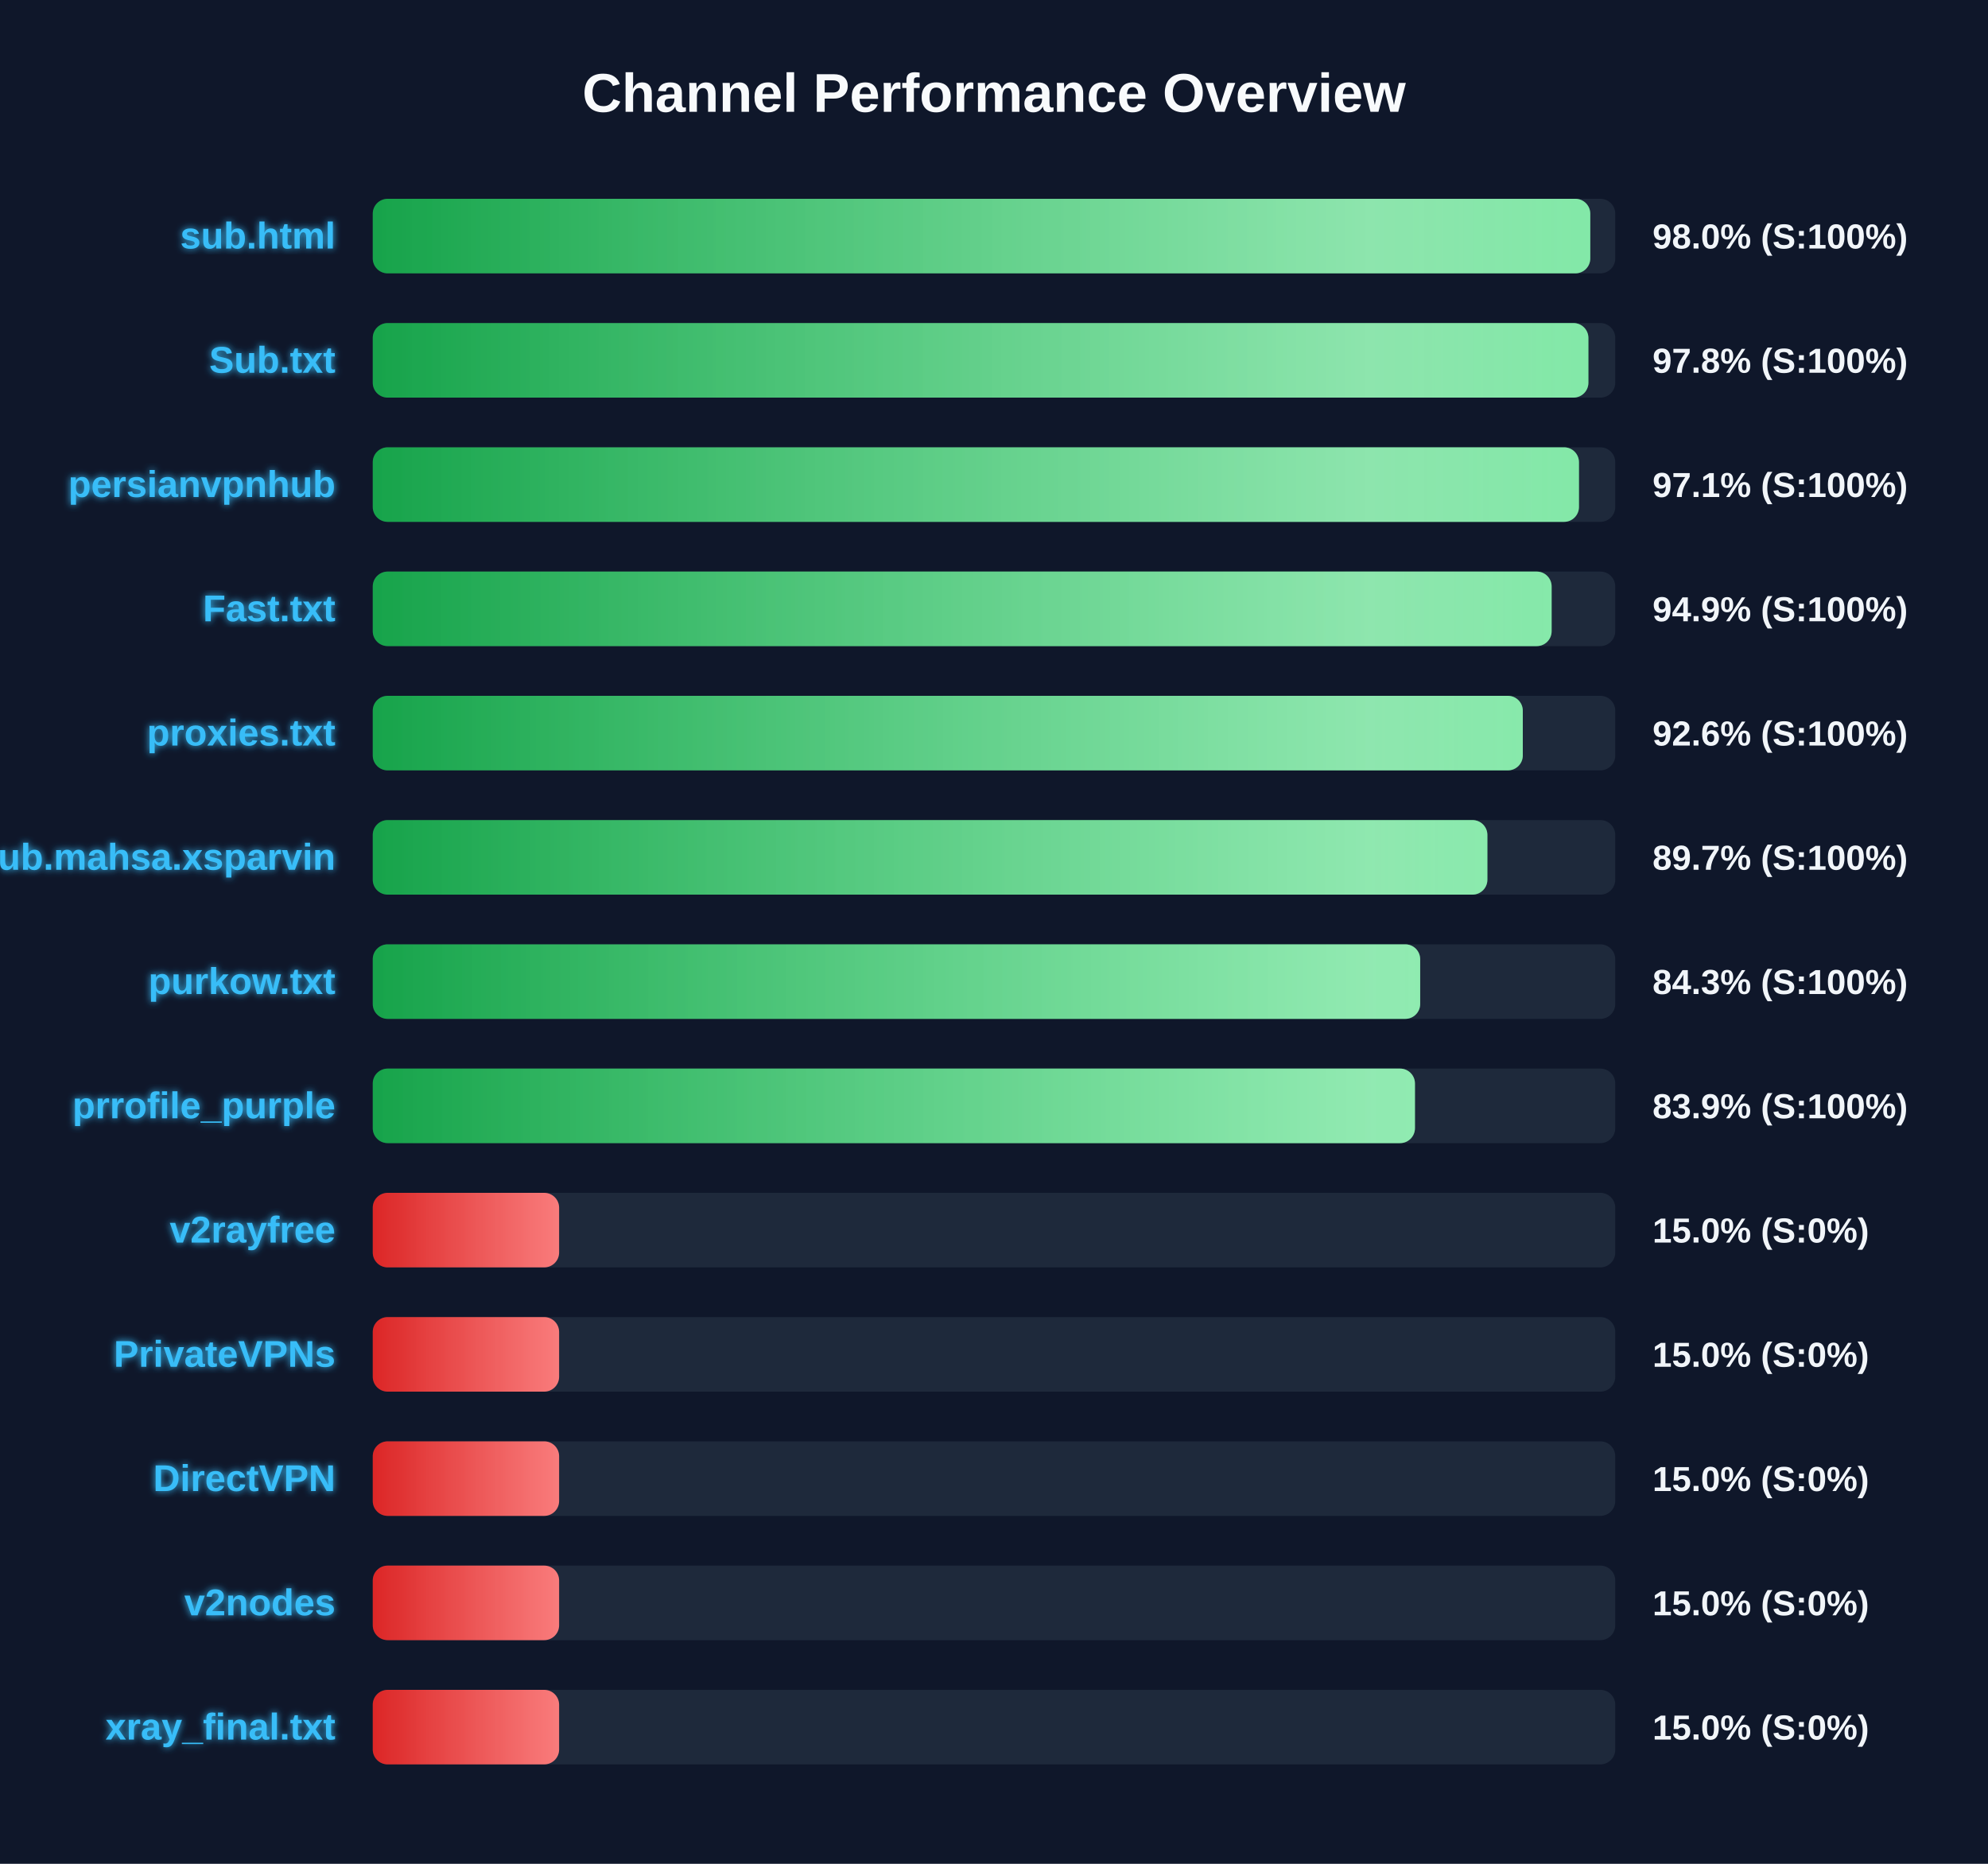
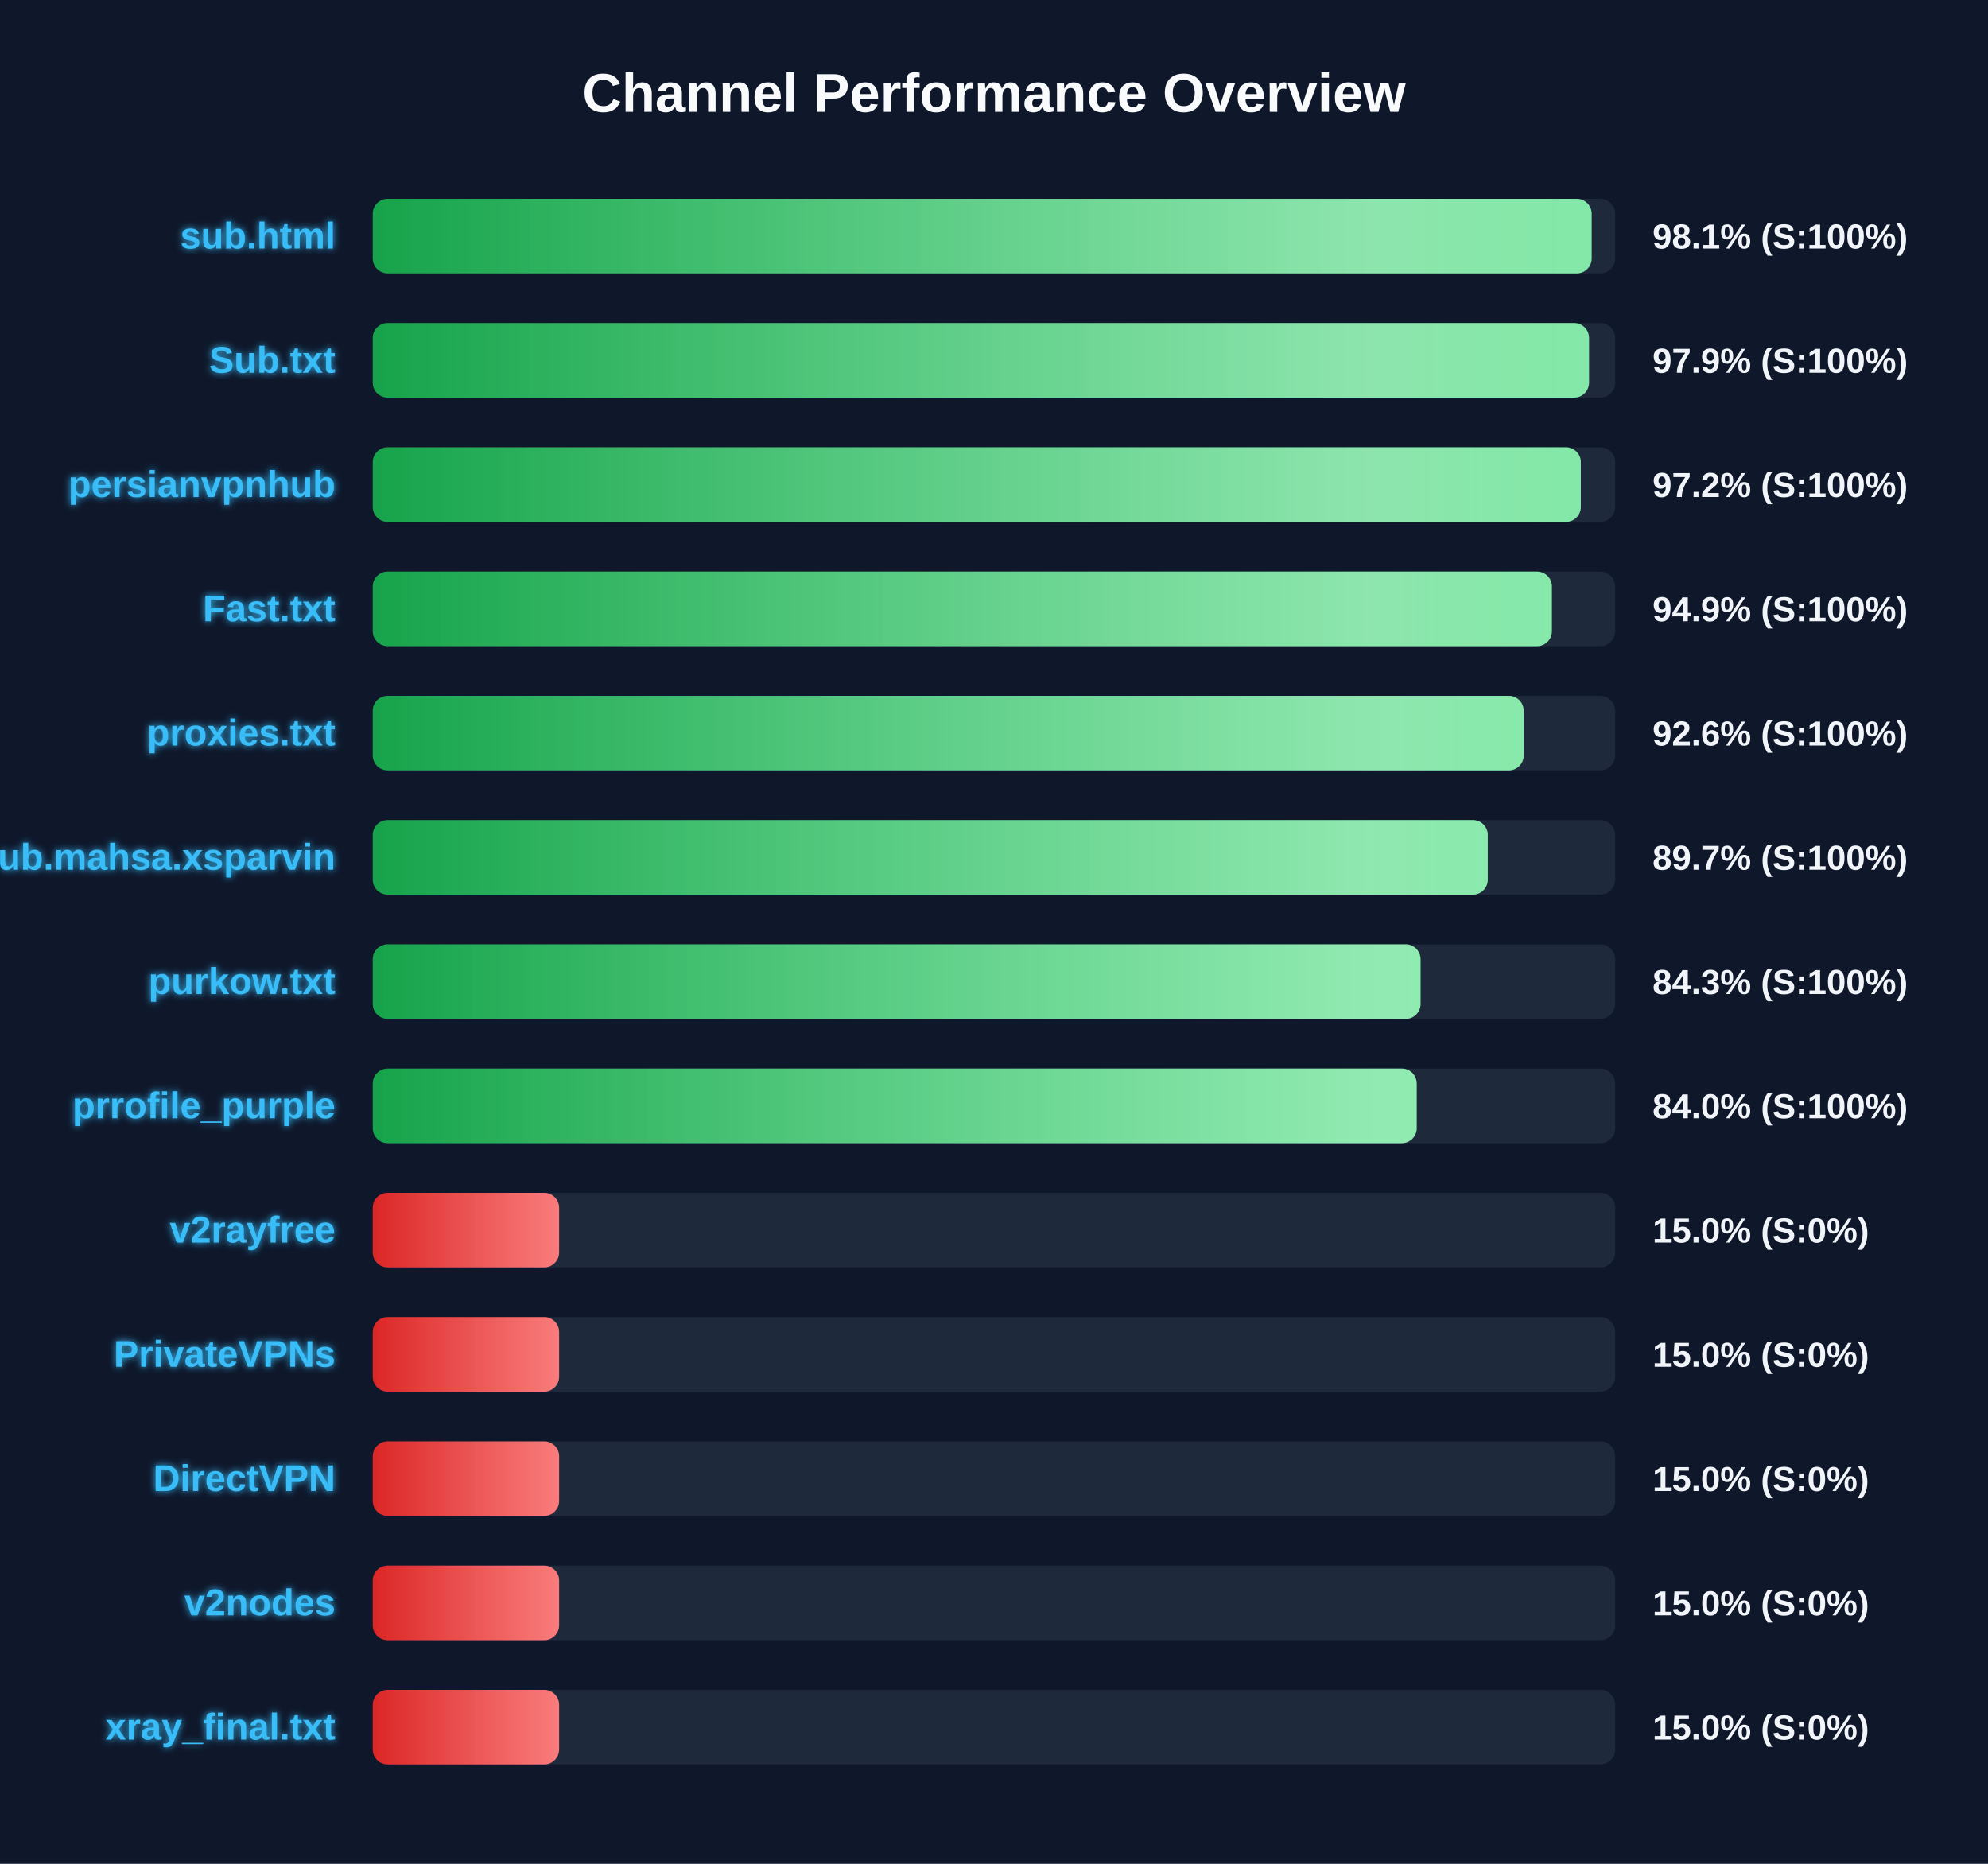
<svg xmlns="http://www.w3.org/2000/svg" width="800" height="750" version="1.1">
  <defs>
    <linearGradient id="grad-green" x1="0%" y1="0%" x2="100%" y2="0%">
      <stop offset="0%" stop-color="#16a34a" />
      <stop offset="100%" stop-color="#4ade80" />
    </linearGradient>
    <linearGradient id="grad-yellow" x1="0%" y1="0%" x2="100%" y2="0%">
      <stop offset="0%" stop-color="#ca8a04" />
      <stop offset="100%" stop-color="#fde047" />
    </linearGradient>
    <linearGradient id="grad-red" x1="0%" y1="0%" x2="100%" y2="0%">
      <stop offset="0%" stop-color="#dc2626" />
      <stop offset="100%" stop-color="#f87171" />
    </linearGradient>
    <linearGradient id="shimmer" x1="0%" y1="0%" x2="100%" y2="0%">
      <stop offset="0%" stop-color="rgba(255,255,255,0)" />
      <stop offset="50%" stop-color="rgba(255,255,255,0.4)" />
      <stop offset="100%" stop-color="rgba(255,255,255,0)" />
    </linearGradient>
    <filter id="glow" x="-20%" y="-20%" width="140%" height="140%">
      <feGaussianBlur stdDeviation="1.5" result="blur" />
      <feComposite in="SourceGraphic" in2="blur" operator="over" />
    </filter>
  </defs>
  <style>
        .bg-rect { fill: #0f172a; }
        .title { font: bold 22px 'Segoe UI', Arial, sans-serif; fill: #f8fafc; }
        .row { font: bold 15px 'Segoe UI', Arial, sans-serif; fill: #38bdf8; filter: url(#glow); }
        .score { font: bold 14px 'Segoe UI', Arial, sans-serif; fill: #f1f5f9; }
        @keyframes shimmer-anim {
            0% { transform: translateX(-100%); }
            100% { transform: translateX(200%); }
        }
        .shimmer-rect {
            animation: shimmer-anim 2.5s infinite linear;
        }
    </style>
  <rect width="100%" height="100%" class="bg-rect" />
  <text x="400" y="45" text-anchor="middle" class="title">Channel Performance Overview</text>
  <rect x="150" y="80" width="500" height="30" fill="#1e293b" rx="6" />
  <clipPath id="clip-0">
-     <rect x="150" y="80" width="489.95" height="30" rx="6" />
+     <rect x="150" y="80" width="490.5" height="30" rx="6" />
  </clipPath>
-   <rect x="150" y="80" width="489.95" height="30" fill="url(#grad-green)" rx="6" />
+   <rect x="150" y="80" width="490.5" height="30" fill="url(#grad-green)" rx="6" />
  <g clip-path="url(#clip-0)">
    <rect x="150" y="80" width="100%" height="30" fill="url(#shimmer)" class="shimmer-rect" />
  </g>
  <text x="135" y="100" text-anchor="end" class="row">sub.html</text>
-   <text x="665" y="100" text-anchor="start" class="score">98.0% (S:100%)</text>
+   <text x="665" y="100" text-anchor="start" class="score">98.1% (S:100%)</text>
  <rect x="150" y="130" width="500" height="30" fill="#1e293b" rx="6" />
  <clipPath id="clip-1">
-     <rect x="150" y="130" width="489.2" height="30" rx="6" />
+     <rect x="150" y="130" width="489.45" height="30" rx="6" />
  </clipPath>
-   <rect x="150" y="130" width="489.2" height="30" fill="url(#grad-green)" rx="6" />
+   <rect x="150" y="130" width="489.45" height="30" fill="url(#grad-green)" rx="6" />
  <g clip-path="url(#clip-1)">
    <rect x="150" y="130" width="100%" height="30" fill="url(#shimmer)" class="shimmer-rect" />
  </g>
  <text x="135" y="150" text-anchor="end" class="row">Sub.txt</text>
-   <text x="665" y="150" text-anchor="start" class="score">97.8% (S:100%)</text>
+   <text x="665" y="150" text-anchor="start" class="score">97.9% (S:100%)</text>
  <rect x="150" y="180" width="500" height="30" fill="#1e293b" rx="6" />
  <clipPath id="clip-2">
-     <rect x="150" y="180" width="485.4" height="30" rx="6" />
+     <rect x="150" y="180" width="486.15" height="30" rx="6" />
  </clipPath>
-   <rect x="150" y="180" width="485.4" height="30" fill="url(#grad-green)" rx="6" />
+   <rect x="150" y="180" width="486.15" height="30" fill="url(#grad-green)" rx="6" />
  <g clip-path="url(#clip-2)">
    <rect x="150" y="180" width="100%" height="30" fill="url(#shimmer)" class="shimmer-rect" />
  </g>
  <text x="135" y="200" text-anchor="end" class="row">persianvpnhub</text>
-   <text x="665" y="200" text-anchor="start" class="score">97.1% (S:100%)</text>
+   <text x="665" y="200" text-anchor="start" class="score">97.2% (S:100%)</text>
  <rect x="150" y="230" width="500" height="30" fill="#1e293b" rx="6" />
  <clipPath id="clip-3">
-     <rect x="150" y="230" width="474.4" height="30" rx="6" />
+     <rect x="150" y="230" width="474.5" height="30" rx="6" />
  </clipPath>
-   <rect x="150" y="230" width="474.4" height="30" fill="url(#grad-green)" rx="6" />
+   <rect x="150" y="230" width="474.5" height="30" fill="url(#grad-green)" rx="6" />
  <g clip-path="url(#clip-3)">
    <rect x="150" y="230" width="100%" height="30" fill="url(#shimmer)" class="shimmer-rect" />
  </g>
  <text x="135" y="250" text-anchor="end" class="row">Fast.txt</text>
  <text x="665" y="250" text-anchor="start" class="score">94.9% (S:100%)</text>
  <rect x="150" y="280" width="500" height="30" fill="#1e293b" rx="6" />
  <clipPath id="clip-4">
-     <rect x="150" y="280" width="462.8" height="30" rx="6" />
+     <rect x="150" y="280" width="463.15" height="30" rx="6" />
  </clipPath>
-   <rect x="150" y="280" width="462.8" height="30" fill="url(#grad-green)" rx="6" />
+   <rect x="150" y="280" width="463.15" height="30" fill="url(#grad-green)" rx="6" />
  <g clip-path="url(#clip-4)">
    <rect x="150" y="280" width="100%" height="30" fill="url(#shimmer)" class="shimmer-rect" />
  </g>
  <text x="135" y="300" text-anchor="end" class="row">proxies.txt</text>
  <text x="665" y="300" text-anchor="start" class="score">92.6% (S:100%)</text>
  <rect x="150" y="330" width="500" height="30" fill="#1e293b" rx="6" />
  <clipPath id="clip-5">
-     <rect x="150" y="330" width="448.55" height="30" rx="6" />
+     <rect x="150" y="330" width="448.7" height="30" rx="6" />
  </clipPath>
-   <rect x="150" y="330" width="448.55" height="30" fill="url(#grad-green)" rx="6" />
+   <rect x="150" y="330" width="448.7" height="30" fill="url(#grad-green)" rx="6" />
  <g clip-path="url(#clip-5)">
    <rect x="150" y="330" width="100%" height="30" fill="url(#shimmer)" class="shimmer-rect" />
  </g>
  <text x="135" y="350" text-anchor="end" class="row">Sub.mahsa.xsparvin</text>
  <text x="665" y="350" text-anchor="start" class="score">89.7% (S:100%)</text>
  <rect x="150" y="380" width="500" height="30" fill="#1e293b" rx="6" />
  <clipPath id="clip-6">
-     <rect x="150" y="380" width="421.5" height="30" rx="6" />
+     <rect x="150" y="380" width="421.65" height="30" rx="6" />
  </clipPath>
-   <rect x="150" y="380" width="421.5" height="30" fill="url(#grad-green)" rx="6" />
+   <rect x="150" y="380" width="421.65" height="30" fill="url(#grad-green)" rx="6" />
  <g clip-path="url(#clip-6)">
    <rect x="150" y="380" width="100%" height="30" fill="url(#shimmer)" class="shimmer-rect" />
  </g>
  <text x="135" y="400" text-anchor="end" class="row">purkow.txt</text>
  <text x="665" y="400" text-anchor="start" class="score">84.3% (S:100%)</text>
  <rect x="150" y="430" width="500" height="30" fill="#1e293b" rx="6" />
  <clipPath id="clip-7">
-     <rect x="150" y="430" width="419.4" height="30" rx="6" />
+     <rect x="150" y="430" width="420.1" height="30" rx="6" />
  </clipPath>
-   <rect x="150" y="430" width="419.4" height="30" fill="url(#grad-green)" rx="6" />
+   <rect x="150" y="430" width="420.1" height="30" fill="url(#grad-green)" rx="6" />
  <g clip-path="url(#clip-7)">
    <rect x="150" y="430" width="100%" height="30" fill="url(#shimmer)" class="shimmer-rect" />
  </g>
  <text x="135" y="450" text-anchor="end" class="row">prrofile_purple</text>
-   <text x="665" y="450" text-anchor="start" class="score">83.9% (S:100%)</text>
+   <text x="665" y="450" text-anchor="start" class="score">84.0% (S:100%)</text>
  <rect x="150" y="480" width="500" height="30" fill="#1e293b" rx="6" />
  <clipPath id="clip-8">
    <rect x="150" y="480" width="75.0" height="30" rx="6" />
  </clipPath>
  <rect x="150" y="480" width="75.0" height="30" fill="url(#grad-red)" rx="6" />
  <g clip-path="url(#clip-8)">
    <rect x="150" y="480" width="100%" height="30" fill="url(#shimmer)" class="shimmer-rect" />
  </g>
  <text x="135" y="500" text-anchor="end" class="row">v2rayfree</text>
  <text x="665" y="500" text-anchor="start" class="score">15.0% (S:0%)</text>
  <rect x="150" y="530" width="500" height="30" fill="#1e293b" rx="6" />
  <clipPath id="clip-9">
    <rect x="150" y="530" width="75.0" height="30" rx="6" />
  </clipPath>
  <rect x="150" y="530" width="75.0" height="30" fill="url(#grad-red)" rx="6" />
  <g clip-path="url(#clip-9)">
    <rect x="150" y="530" width="100%" height="30" fill="url(#shimmer)" class="shimmer-rect" />
  </g>
  <text x="135" y="550" text-anchor="end" class="row">PrivateVPNs</text>
  <text x="665" y="550" text-anchor="start" class="score">15.0% (S:0%)</text>
  <rect x="150" y="580" width="500" height="30" fill="#1e293b" rx="6" />
  <clipPath id="clip-10">
    <rect x="150" y="580" width="75.0" height="30" rx="6" />
  </clipPath>
  <rect x="150" y="580" width="75.0" height="30" fill="url(#grad-red)" rx="6" />
  <g clip-path="url(#clip-10)">
    <rect x="150" y="580" width="100%" height="30" fill="url(#shimmer)" class="shimmer-rect" />
  </g>
  <text x="135" y="600" text-anchor="end" class="row">DirectVPN</text>
  <text x="665" y="600" text-anchor="start" class="score">15.0% (S:0%)</text>
  <rect x="150" y="630" width="500" height="30" fill="#1e293b" rx="6" />
  <clipPath id="clip-11">
    <rect x="150" y="630" width="75.0" height="30" rx="6" />
  </clipPath>
  <rect x="150" y="630" width="75.0" height="30" fill="url(#grad-red)" rx="6" />
  <g clip-path="url(#clip-11)">
    <rect x="150" y="630" width="100%" height="30" fill="url(#shimmer)" class="shimmer-rect" />
  </g>
  <text x="135" y="650" text-anchor="end" class="row">v2nodes</text>
  <text x="665" y="650" text-anchor="start" class="score">15.0% (S:0%)</text>
  <rect x="150" y="680" width="500" height="30" fill="#1e293b" rx="6" />
  <clipPath id="clip-12">
    <rect x="150" y="680" width="75.0" height="30" rx="6" />
  </clipPath>
  <rect x="150" y="680" width="75.0" height="30" fill="url(#grad-red)" rx="6" />
  <g clip-path="url(#clip-12)">
    <rect x="150" y="680" width="100%" height="30" fill="url(#shimmer)" class="shimmer-rect" />
  </g>
  <text x="135" y="700" text-anchor="end" class="row">xray_final.txt</text>
  <text x="665" y="700" text-anchor="start" class="score">15.0% (S:0%)</text>
</svg>
